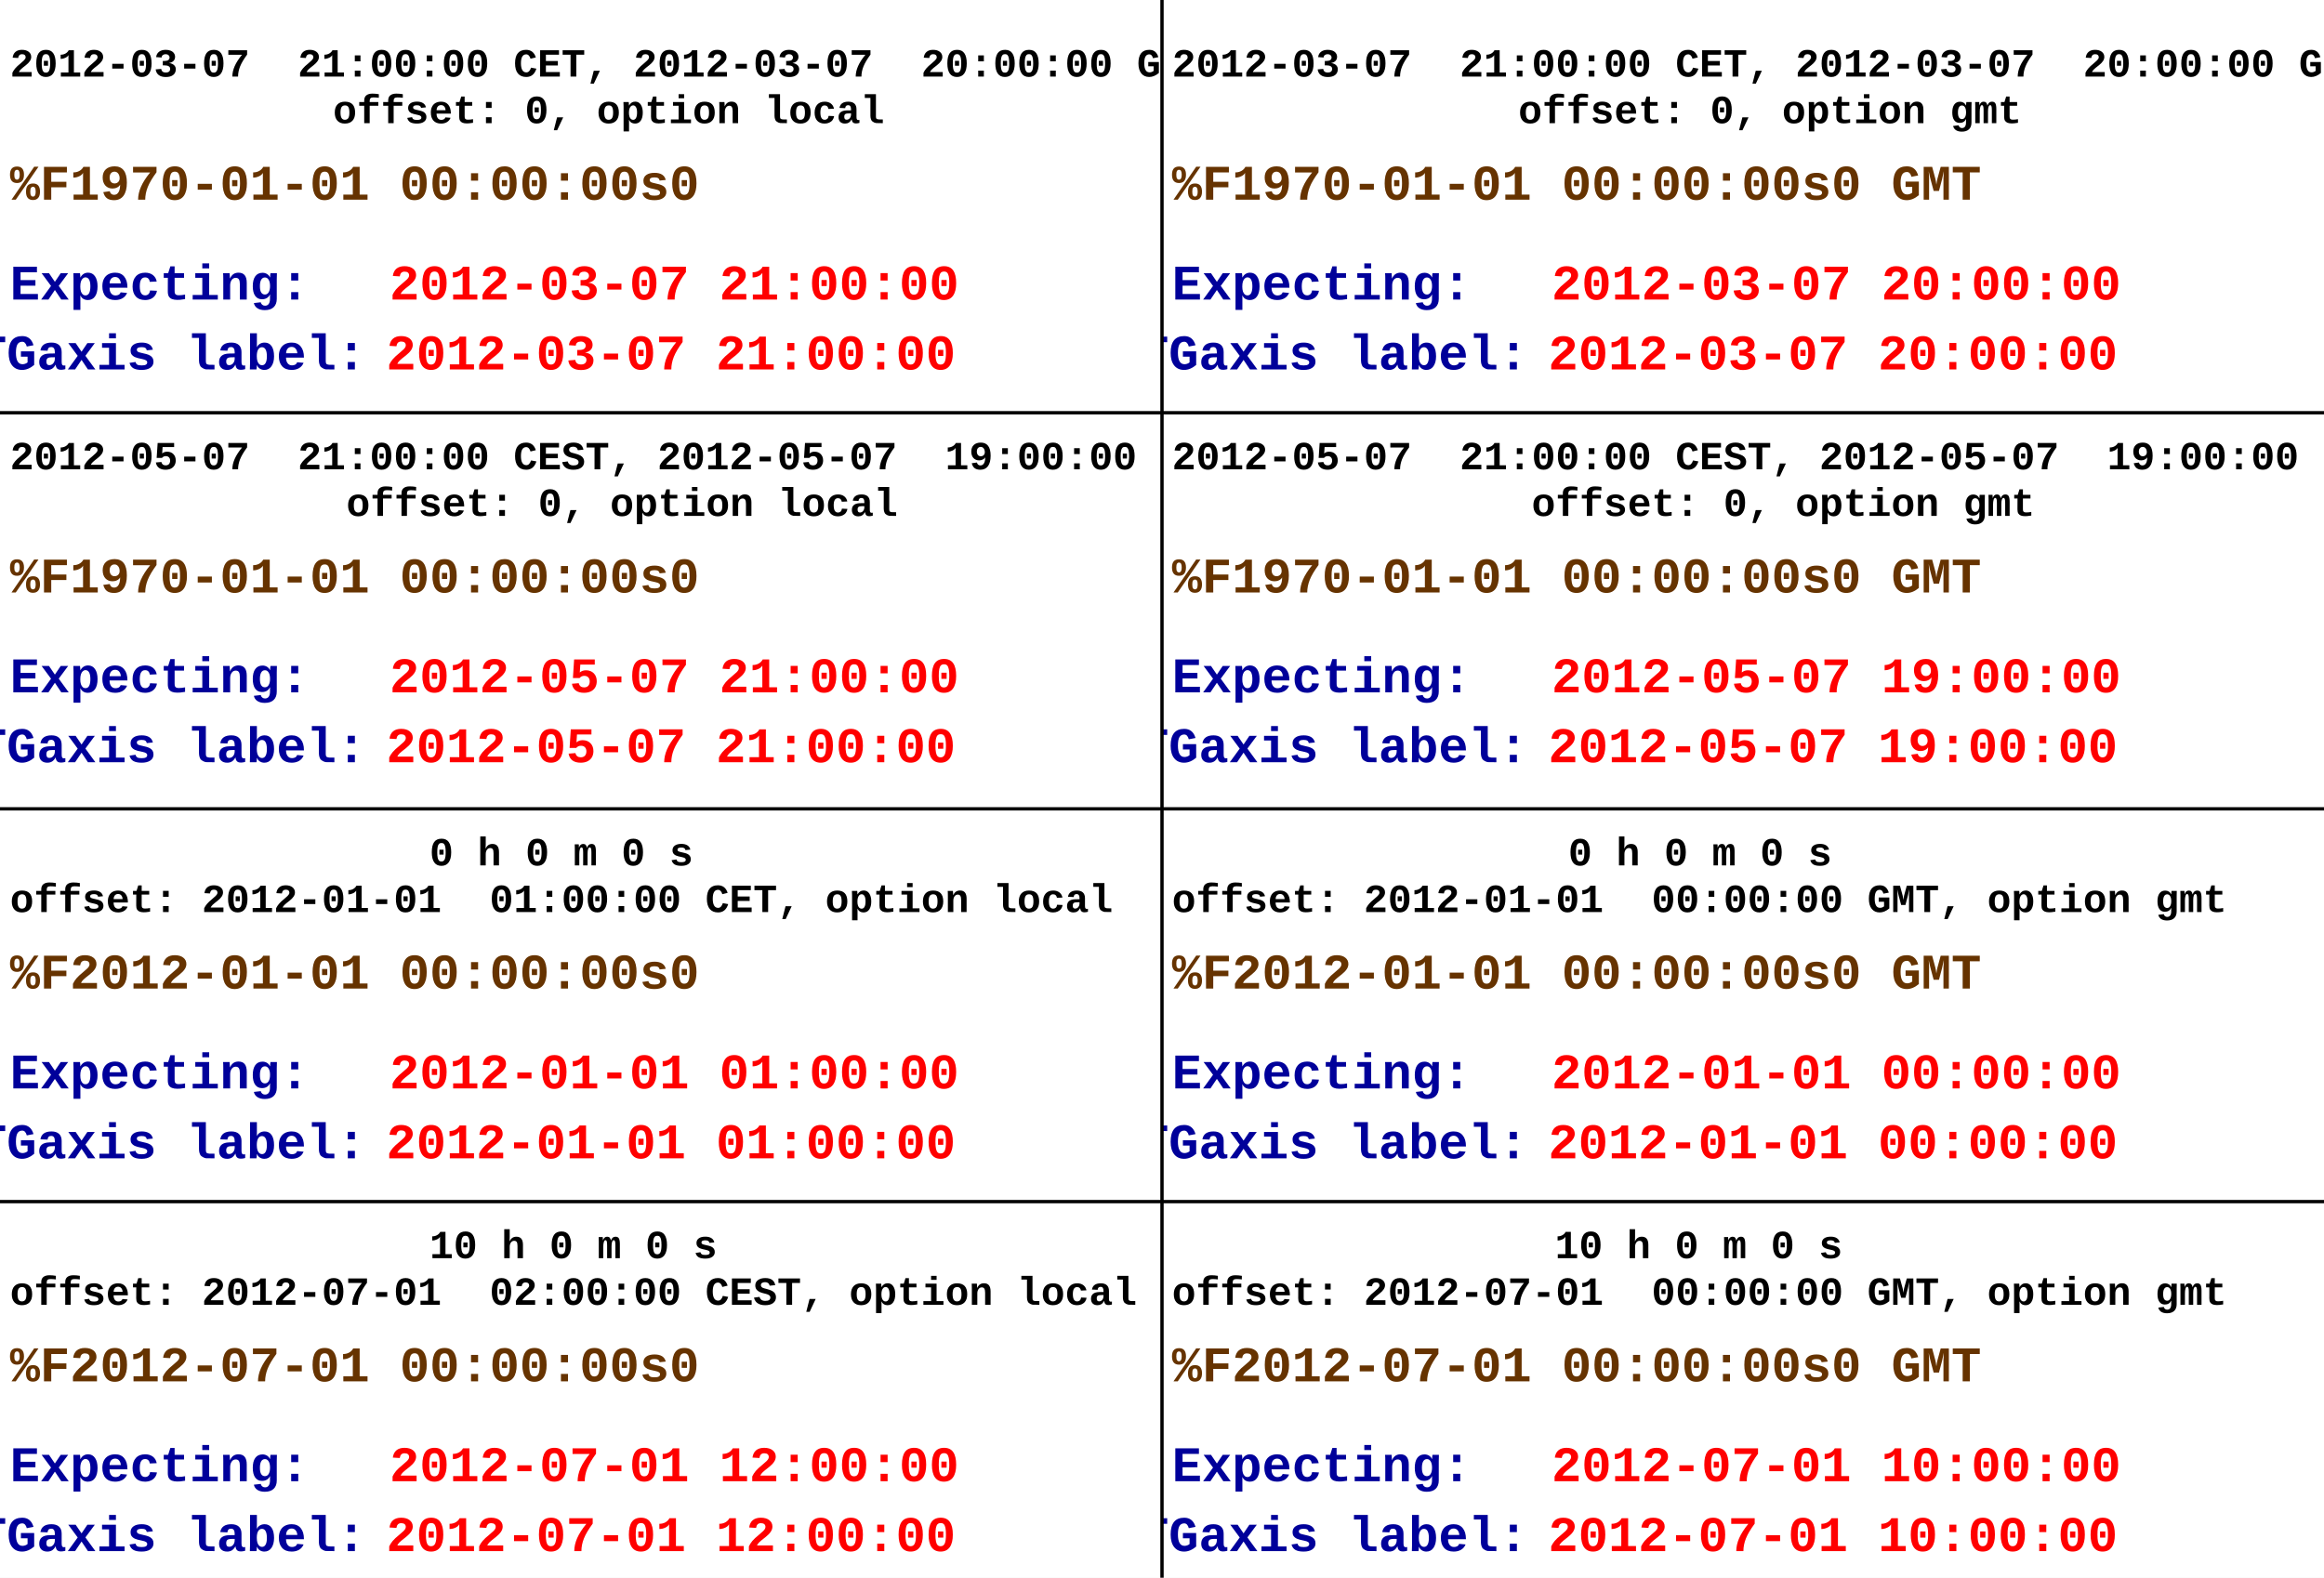
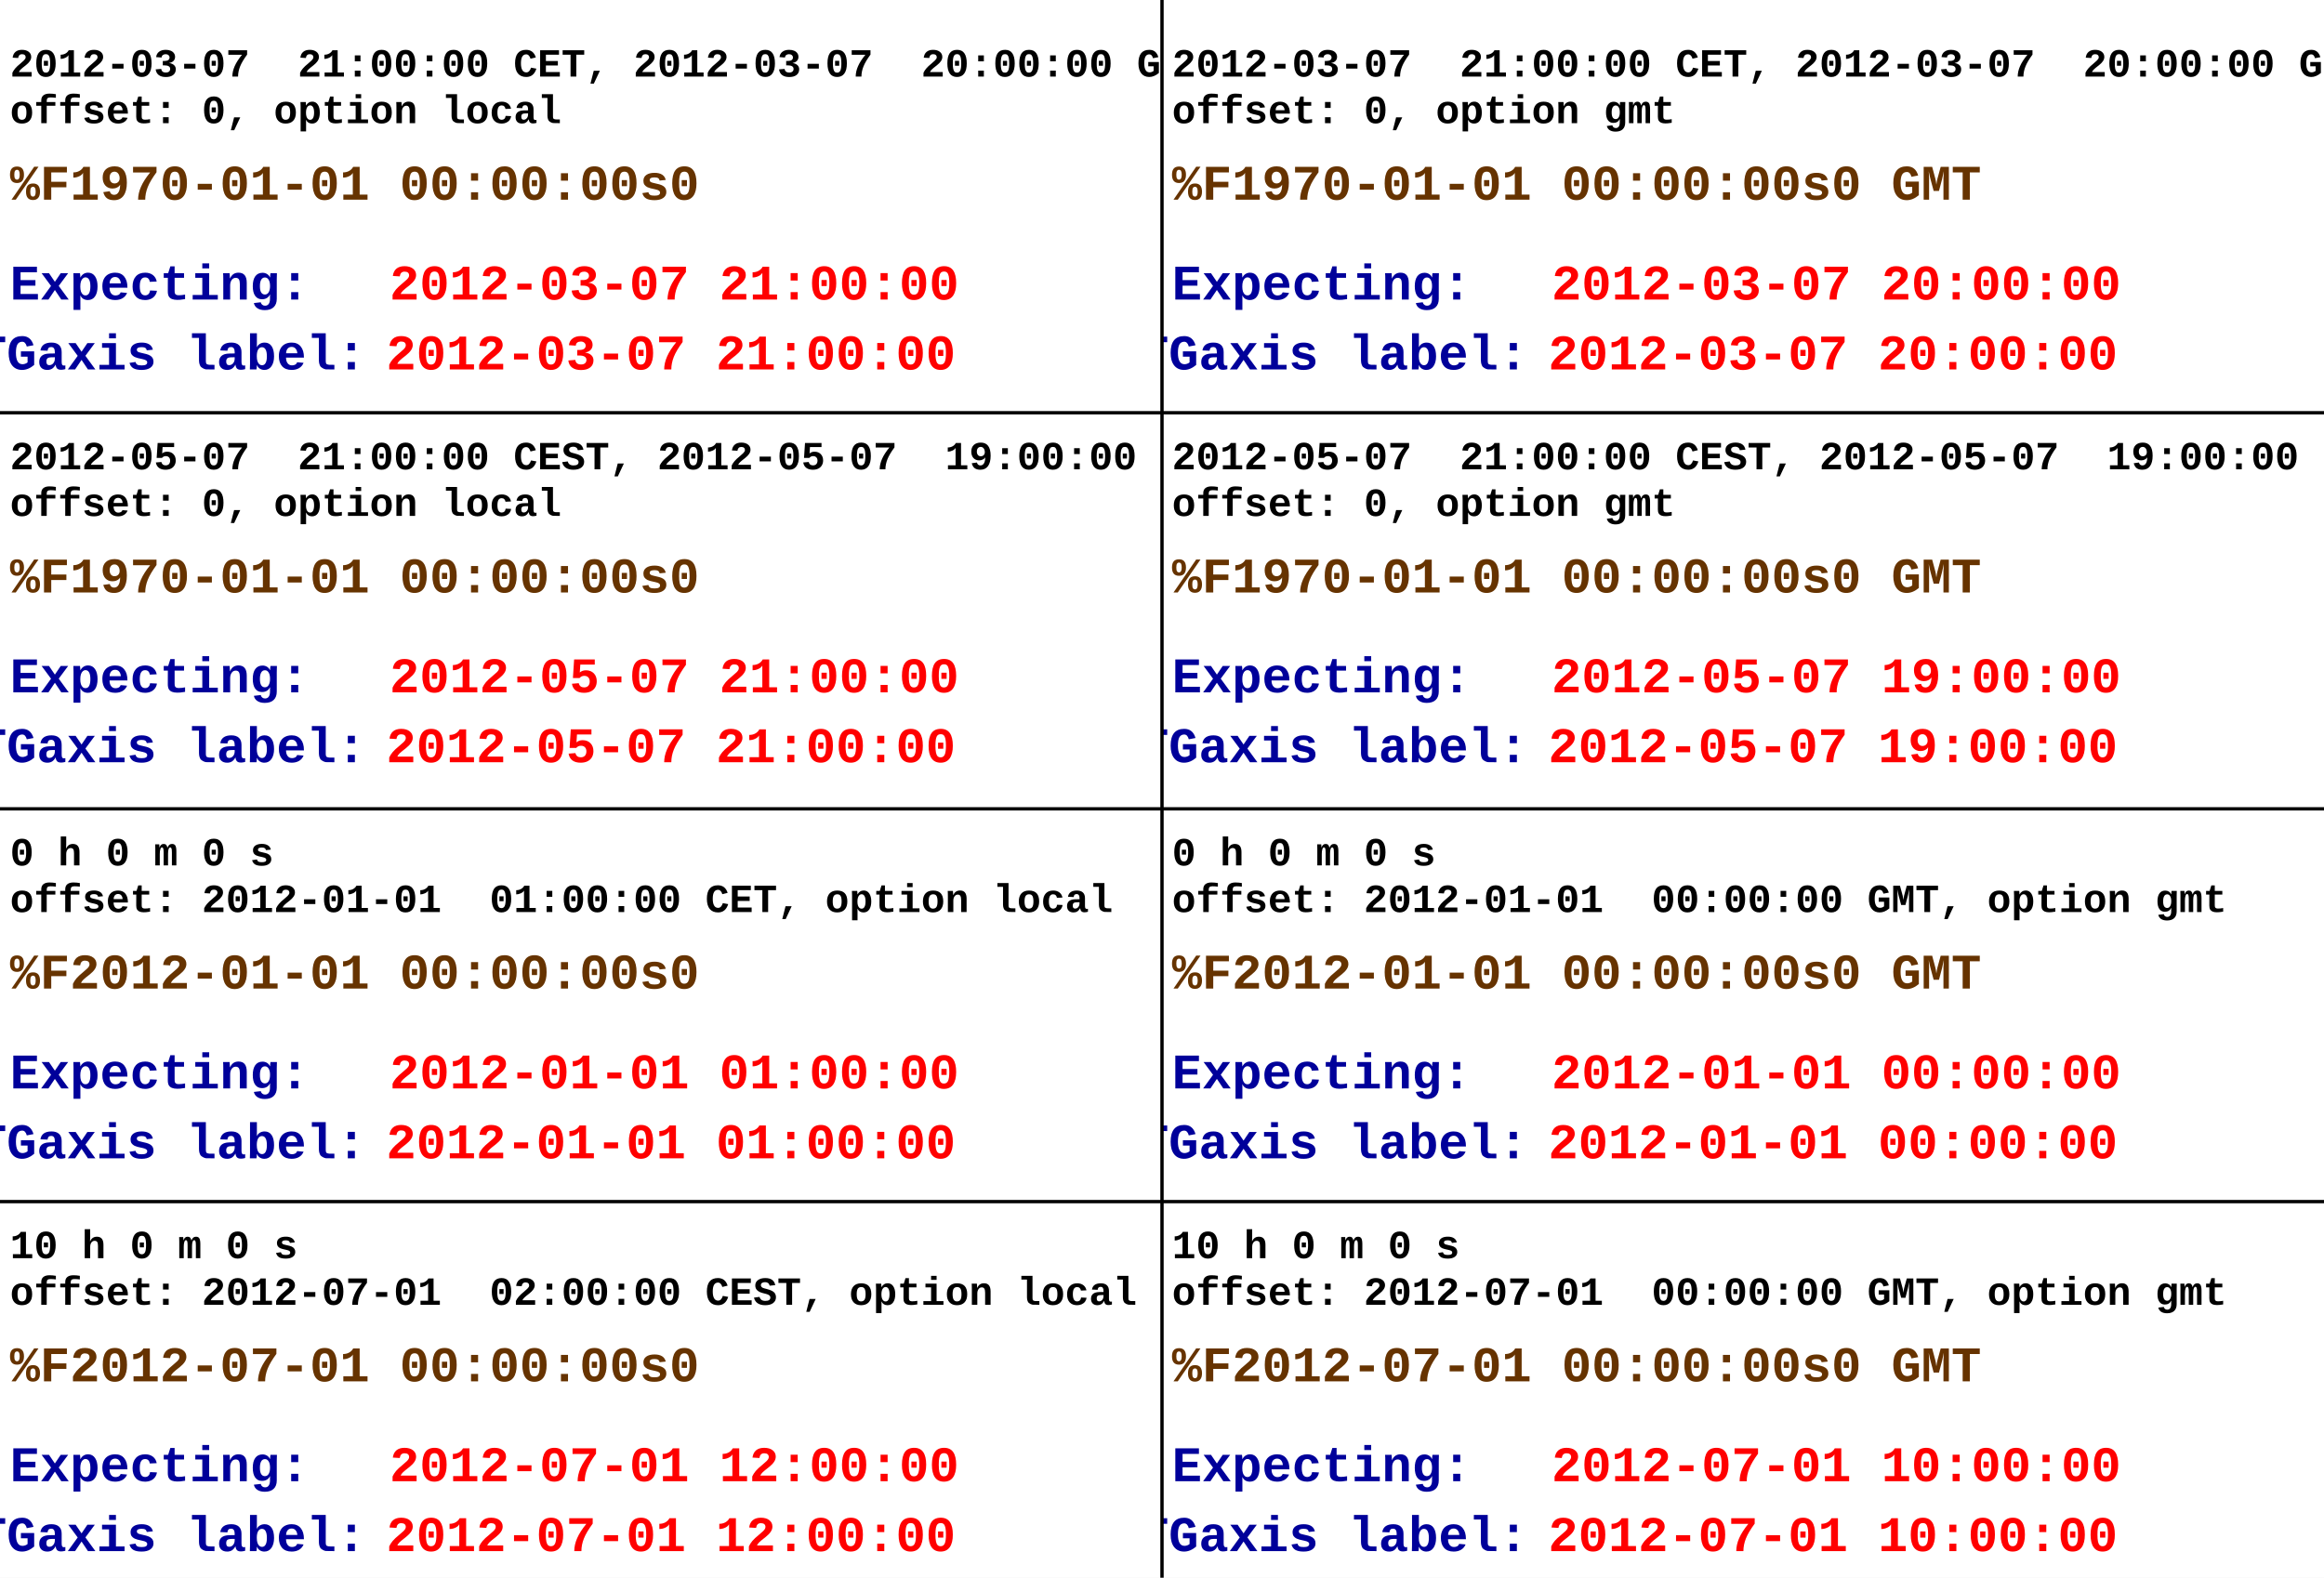
<svg xmlns="http://www.w3.org/2000/svg" width="698" height="474" viewBox="0 0 698 474" preserveAspectRatio="none">
  <path d="M0,0H698V474H0Z" style="fill: white;" />
  <g>
    <svg viewBox="0 0 349 119" preserveAspectRatio="none" x="0" y="0" width="349" height="119">
      <path d="M0,0H349V119H0Z" style="fill: white; opacity: 0;" />
      <g>
        <g transform="translate(140,89)">
          <g font-family="Courier New" font-size="15" xml:space="preserve" font-weight="bold">
            <g transform="translate(-147,22)">
              <text fill="rgb(0, 0, 154)" font-size="15">TGaxis label:</text>
              <text fill="red" font-size="15" transform="translate(123)">2012-03-07 21:00:00</text>
            </g>
            <g transform="translate(1458,22)">
              <text fill="rgb(0, 0, 154)" font-size="15">TGaxis label:</text>
              <text fill="red" font-size="15" transform="translate(123)">2012-03-07 21:00:01</text>
            </g>
          </g>
        </g>
        <g font-family="Courier New" font-size="12" xml:space="preserve" font-weight="bold">
          <g transform="translate(3,30)">
            <text fill="black" font-size="12" transform="translate(0,-7)">2012-03-07  21:00:00 CET, 2012-03-07  20:00:00 GMT</text>
-             <text fill="black" font-size="12" transform="translate(97,7)">offset: 0, option local</text>
+             <text fill="black" font-size="12" transform="translate(0,7)">offset: 0, option local</text>
          </g>
        </g>
        <g font-family="Courier New" font-size="15" xml:space="preserve" font-weight="bold">
          <text fill="rgb(102, 51, 0)" text-anchor="start" transform="translate(3,60)">%F1970-01-01 00:00:00s0</text>
        </g>
        <g font-family="Courier New" font-size="15" xml:space="preserve" font-weight="bold">
          <g transform="translate(3,90)">
            <text fill="rgb(0, 0, 154)" font-size="15">Expecting:</text>
            <text fill="red" font-size="15" transform="translate(114)">2012-03-07 21:00:00</text>
          </g>
        </g>
      </g>
    </svg>
    <svg viewBox="0 0 349 119" preserveAspectRatio="none" x="0" y="118" width="349" height="119">
      <path d="M0,0H349V119H0Z" style="fill: white; opacity: 0;" />
      <g>
        <g transform="translate(140,89)">
          <g font-family="Courier New" font-size="15" xml:space="preserve" font-weight="bold">
            <g transform="translate(-147,22)">
              <text fill="rgb(0, 0, 154)" font-size="15">TGaxis label:</text>
              <text fill="red" font-size="15" transform="translate(123)">2012-05-07 21:00:00</text>
            </g>
            <g transform="translate(1458,22)">
              <text fill="rgb(0, 0, 154)" font-size="15">TGaxis label:</text>
              <text fill="red" font-size="15" transform="translate(123)">2012-05-07 21:00:01</text>
            </g>
          </g>
        </g>
        <g font-family="Courier New" font-size="12" xml:space="preserve" font-weight="bold">
          <g transform="translate(3,30)">
            <text fill="black" font-size="12" transform="translate(0,-7)">2012-05-07  21:00:00 CEST, 2012-05-07  19:00:00 GMT</text>
-             <text fill="black" font-size="12" transform="translate(101,7)">offset: 0, option local</text>
+             <text fill="black" font-size="12" transform="translate(0,7)">offset: 0, option local</text>
          </g>
        </g>
        <g font-family="Courier New" font-size="15" xml:space="preserve" font-weight="bold">
          <text fill="rgb(102, 51, 0)" text-anchor="start" transform="translate(3,60)">%F1970-01-01 00:00:00s0</text>
        </g>
        <g font-family="Courier New" font-size="15" xml:space="preserve" font-weight="bold">
          <g transform="translate(3,90)">
            <text fill="rgb(0, 0, 154)" font-size="15">Expecting:</text>
            <text fill="red" font-size="15" transform="translate(114)">2012-05-07 21:00:00</text>
          </g>
        </g>
        <g>
          <path d="M0,6H349" style="stroke: black; stroke-width: 1;" />
        </g>
      </g>
    </svg>
    <svg viewBox="0 0 349 119" preserveAspectRatio="none" x="0" y="237" width="349" height="119">
      <path d="M0,0H349V119H0Z" style="fill: white; opacity: 0;" />
      <g>
        <g transform="translate(140,89)">
          <g font-family="Courier New" font-size="15" xml:space="preserve" font-weight="bold">
            <g transform="translate(-147,22)">
              <text fill="rgb(0, 0, 154)" font-size="15">TGaxis label:</text>
              <text fill="red" font-size="15" transform="translate(123)">2012-01-01 01:00:00</text>
            </g>
            <g transform="translate(1458,22)">
              <text fill="rgb(0, 0, 154)" font-size="15">TGaxis label:</text>
              <text fill="red" font-size="15" transform="translate(123)">2012-01-01 01:00:01</text>
            </g>
          </g>
        </g>
        <g font-family="Courier New" font-size="12" xml:space="preserve" font-weight="bold">
          <g transform="translate(3,30)">
-             <text fill="black" font-size="12" transform="translate(126,-7)">0 h 0 m 0 s</text>
+             <text fill="black" font-size="12" transform="translate(0,-7)">0 h 0 m 0 s</text>
            <text fill="black" font-size="12" transform="translate(0,7)">offset: 2012-01-01  01:00:00 CET, option local</text>
          </g>
        </g>
        <g font-family="Courier New" font-size="15" xml:space="preserve" font-weight="bold">
          <text fill="rgb(102, 51, 0)" text-anchor="start" transform="translate(3,60)">%F2012-01-01 00:00:00s0</text>
        </g>
        <g font-family="Courier New" font-size="15" xml:space="preserve" font-weight="bold">
          <g transform="translate(3,90)">
            <text fill="rgb(0, 0, 154)" font-size="15">Expecting:</text>
            <text fill="red" font-size="15" transform="translate(114)">2012-01-01 01:00:00</text>
          </g>
        </g>
        <g>
          <path d="M0,6H349" style="stroke: black; stroke-width: 1;" />
        </g>
      </g>
    </svg>
    <svg viewBox="0 0 349 119" preserveAspectRatio="none" x="0" y="355" width="349" height="119">
      <path d="M0,0H349V119H0Z" style="fill: white; opacity: 0;" />
      <g>
        <g transform="translate(140,89)">
          <g font-family="Courier New" font-size="15" xml:space="preserve" font-weight="bold">
            <g transform="translate(-147,22)">
              <text fill="rgb(0, 0, 154)" font-size="15">TGaxis label:</text>
              <text fill="red" font-size="15" transform="translate(123)">2012-07-01 12:00:00</text>
            </g>
            <g transform="translate(1458,22)">
              <text fill="rgb(0, 0, 154)" font-size="15">TGaxis label:</text>
              <text fill="red" font-size="15" transform="translate(123)">2012-07-01 12:00:01</text>
            </g>
          </g>
        </g>
        <g font-family="Courier New" font-size="12" xml:space="preserve" font-weight="bold">
          <g transform="translate(3,30)">
-             <text fill="black" font-size="12" transform="translate(126,-7)">10 h 0 m 0 s</text>
+             <text fill="black" font-size="12" transform="translate(0,-7)">10 h 0 m 0 s</text>
            <text fill="black" font-size="12" transform="translate(0,7)">offset: 2012-07-01  02:00:00 CEST, option local</text>
          </g>
        </g>
        <g font-family="Courier New" font-size="15" xml:space="preserve" font-weight="bold">
          <text fill="rgb(102, 51, 0)" text-anchor="start" transform="translate(3,60)">%F2012-07-01 00:00:00s0</text>
        </g>
        <g font-family="Courier New" font-size="15" xml:space="preserve" font-weight="bold">
          <g transform="translate(3,90)">
            <text fill="rgb(0, 0, 154)" font-size="15">Expecting:</text>
            <text fill="red" font-size="15" transform="translate(114)">2012-07-01 12:00:00</text>
          </g>
        </g>
        <g>
          <path d="M0,6H349" style="stroke: black; stroke-width: 1;" />
        </g>
      </g>
    </svg>
    <svg viewBox="0 0 349 119" preserveAspectRatio="none" x="349" y="0" width="349" height="119">
      <path d="M0,0H349V119H0Z" style="fill: white; opacity: 0;" />
      <g>
        <g transform="translate(140,89)">
          <g font-family="Courier New" font-size="15" xml:space="preserve" font-weight="bold">
            <g transform="translate(-147,22)">
              <text fill="rgb(0, 0, 154)" font-size="15">TGaxis label:</text>
              <text fill="red" font-size="15" transform="translate(123)">2012-03-07 20:00:00</text>
            </g>
            <g transform="translate(1458,22)">
              <text fill="rgb(0, 0, 154)" font-size="15">TGaxis label:</text>
              <text fill="red" font-size="15" transform="translate(123)">2012-03-07 20:00:01</text>
            </g>
          </g>
        </g>
        <g font-family="Courier New" font-size="12" xml:space="preserve" font-weight="bold">
          <g transform="translate(3,30)">
            <text fill="black" font-size="12" transform="translate(0,-7)">2012-03-07  21:00:00 CET, 2012-03-07  20:00:00 GMT</text>
-             <text fill="black" font-size="12" transform="translate(104,7)">offset: 0, option gmt</text>
+             <text fill="black" font-size="12" transform="translate(0,7)">offset: 0, option gmt</text>
          </g>
        </g>
        <g font-family="Courier New" font-size="15" xml:space="preserve" font-weight="bold">
          <text fill="rgb(102, 51, 0)" text-anchor="start" transform="translate(3,60)">%F1970-01-01 00:00:00s0 GMT</text>
        </g>
        <g font-family="Courier New" font-size="15" xml:space="preserve" font-weight="bold">
          <g transform="translate(3,90)">
            <text fill="rgb(0, 0, 154)" font-size="15">Expecting:</text>
            <text fill="red" font-size="15" transform="translate(114)">2012-03-07 20:00:00</text>
          </g>
        </g>
      </g>
    </svg>
    <svg viewBox="0 0 349 119" preserveAspectRatio="none" x="349" y="118" width="349" height="119">
      <path d="M0,0H349V119H0Z" style="fill: white; opacity: 0;" />
      <g>
        <g transform="translate(140,89)">
          <g font-family="Courier New" font-size="15" xml:space="preserve" font-weight="bold">
            <g transform="translate(-147,22)">
              <text fill="rgb(0, 0, 154)" font-size="15">TGaxis label:</text>
              <text fill="red" font-size="15" transform="translate(123)">2012-05-07 19:00:00</text>
            </g>
            <g transform="translate(1458,22)">
              <text fill="rgb(0, 0, 154)" font-size="15">TGaxis label:</text>
              <text fill="red" font-size="15" transform="translate(123)">2012-05-07 19:00:01</text>
            </g>
          </g>
        </g>
        <g font-family="Courier New" font-size="12" xml:space="preserve" font-weight="bold">
          <g transform="translate(3,30)">
            <text fill="black" font-size="12" transform="translate(0,-7)">2012-05-07  21:00:00 CEST, 2012-05-07  19:00:00 GMT</text>
-             <text fill="black" font-size="12" transform="translate(108,7)">offset: 0, option gmt</text>
+             <text fill="black" font-size="12" transform="translate(0,7)">offset: 0, option gmt</text>
          </g>
        </g>
        <g font-family="Courier New" font-size="15" xml:space="preserve" font-weight="bold">
          <text fill="rgb(102, 51, 0)" text-anchor="start" transform="translate(3,60)">%F1970-01-01 00:00:00s0 GMT</text>
        </g>
        <g font-family="Courier New" font-size="15" xml:space="preserve" font-weight="bold">
          <g transform="translate(3,90)">
            <text fill="rgb(0, 0, 154)" font-size="15">Expecting:</text>
            <text fill="red" font-size="15" transform="translate(114)">2012-05-07 19:00:00</text>
          </g>
        </g>
        <g>
          <path d="M0,6H349" style="stroke: black; stroke-width: 1;" />
        </g>
      </g>
    </svg>
    <svg viewBox="0 0 349 119" preserveAspectRatio="none" x="349" y="237" width="349" height="119">
      <path d="M0,0H349V119H0Z" style="fill: white; opacity: 0;" />
      <g>
        <g transform="translate(140,89)">
          <g font-family="Courier New" font-size="15" xml:space="preserve" font-weight="bold">
            <g transform="translate(-147,22)">
              <text fill="rgb(0, 0, 154)" font-size="15">TGaxis label:</text>
              <text fill="red" font-size="15" transform="translate(123)">2012-01-01 00:00:00</text>
            </g>
            <g transform="translate(1458,22)">
              <text fill="rgb(0, 0, 154)" font-size="15">TGaxis label:</text>
              <text fill="red" font-size="15" transform="translate(123)">2012-01-01 00:00:01</text>
            </g>
          </g>
        </g>
        <g font-family="Courier New" font-size="12" xml:space="preserve" font-weight="bold">
          <g transform="translate(3,30)">
-             <text fill="black" font-size="12" transform="translate(119,-7)">0 h 0 m 0 s</text>
+             <text fill="black" font-size="12" transform="translate(0,-7)">0 h 0 m 0 s</text>
            <text fill="black" font-size="12" transform="translate(0,7)">offset: 2012-01-01  00:00:00 GMT, option gmt</text>
          </g>
        </g>
        <g font-family="Courier New" font-size="15" xml:space="preserve" font-weight="bold">
          <text fill="rgb(102, 51, 0)" text-anchor="start" transform="translate(3,60)">%F2012-01-01 00:00:00s0 GMT</text>
        </g>
        <g font-family="Courier New" font-size="15" xml:space="preserve" font-weight="bold">
          <g transform="translate(3,90)">
            <text fill="rgb(0, 0, 154)" font-size="15">Expecting:</text>
            <text fill="red" font-size="15" transform="translate(114)">2012-01-01 00:00:00</text>
          </g>
        </g>
        <g>
          <path d="M0,6H349" style="stroke: black; stroke-width: 1;" />
        </g>
      </g>
    </svg>
    <svg viewBox="0 0 349 119" preserveAspectRatio="none" x="349" y="355" width="349" height="119">
      <path d="M0,0H349V119H0Z" style="fill: white; opacity: 0;" />
      <g>
        <g transform="translate(140,89)">
          <g font-family="Courier New" font-size="15" xml:space="preserve" font-weight="bold">
            <g transform="translate(-147,22)">
              <text fill="rgb(0, 0, 154)" font-size="15">TGaxis label:</text>
              <text fill="red" font-size="15" transform="translate(123)">2012-07-01 10:00:00</text>
            </g>
            <g transform="translate(1458,22)">
              <text fill="rgb(0, 0, 154)" font-size="15">TGaxis label:</text>
              <text fill="red" font-size="15" transform="translate(123)">2012-07-01 10:00:01</text>
            </g>
          </g>
        </g>
        <g font-family="Courier New" font-size="12" xml:space="preserve" font-weight="bold">
          <g transform="translate(3,30)">
-             <text fill="black" font-size="12" transform="translate(115,-7)">10 h 0 m 0 s</text>
+             <text fill="black" font-size="12" transform="translate(0,-7)">10 h 0 m 0 s</text>
            <text fill="black" font-size="12" transform="translate(0,7)">offset: 2012-07-01  00:00:00 GMT, option gmt</text>
          </g>
        </g>
        <g font-family="Courier New" font-size="15" xml:space="preserve" font-weight="bold">
          <text fill="rgb(102, 51, 0)" text-anchor="start" transform="translate(3,60)">%F2012-07-01 00:00:00s0 GMT</text>
        </g>
        <g font-family="Courier New" font-size="15" xml:space="preserve" font-weight="bold">
          <g transform="translate(3,90)">
            <text fill="rgb(0, 0, 154)" font-size="15">Expecting:</text>
            <text fill="red" font-size="15" transform="translate(114)">2012-07-01 10:00:00</text>
          </g>
        </g>
        <g>
          <path d="M0,6H349" style="stroke: black; stroke-width: 1;" />
        </g>
      </g>
    </svg>
    <g>
      <path d="M349,474V0" style="stroke: black; stroke-width: 1;" />
    </g>
  </g>
</svg>
